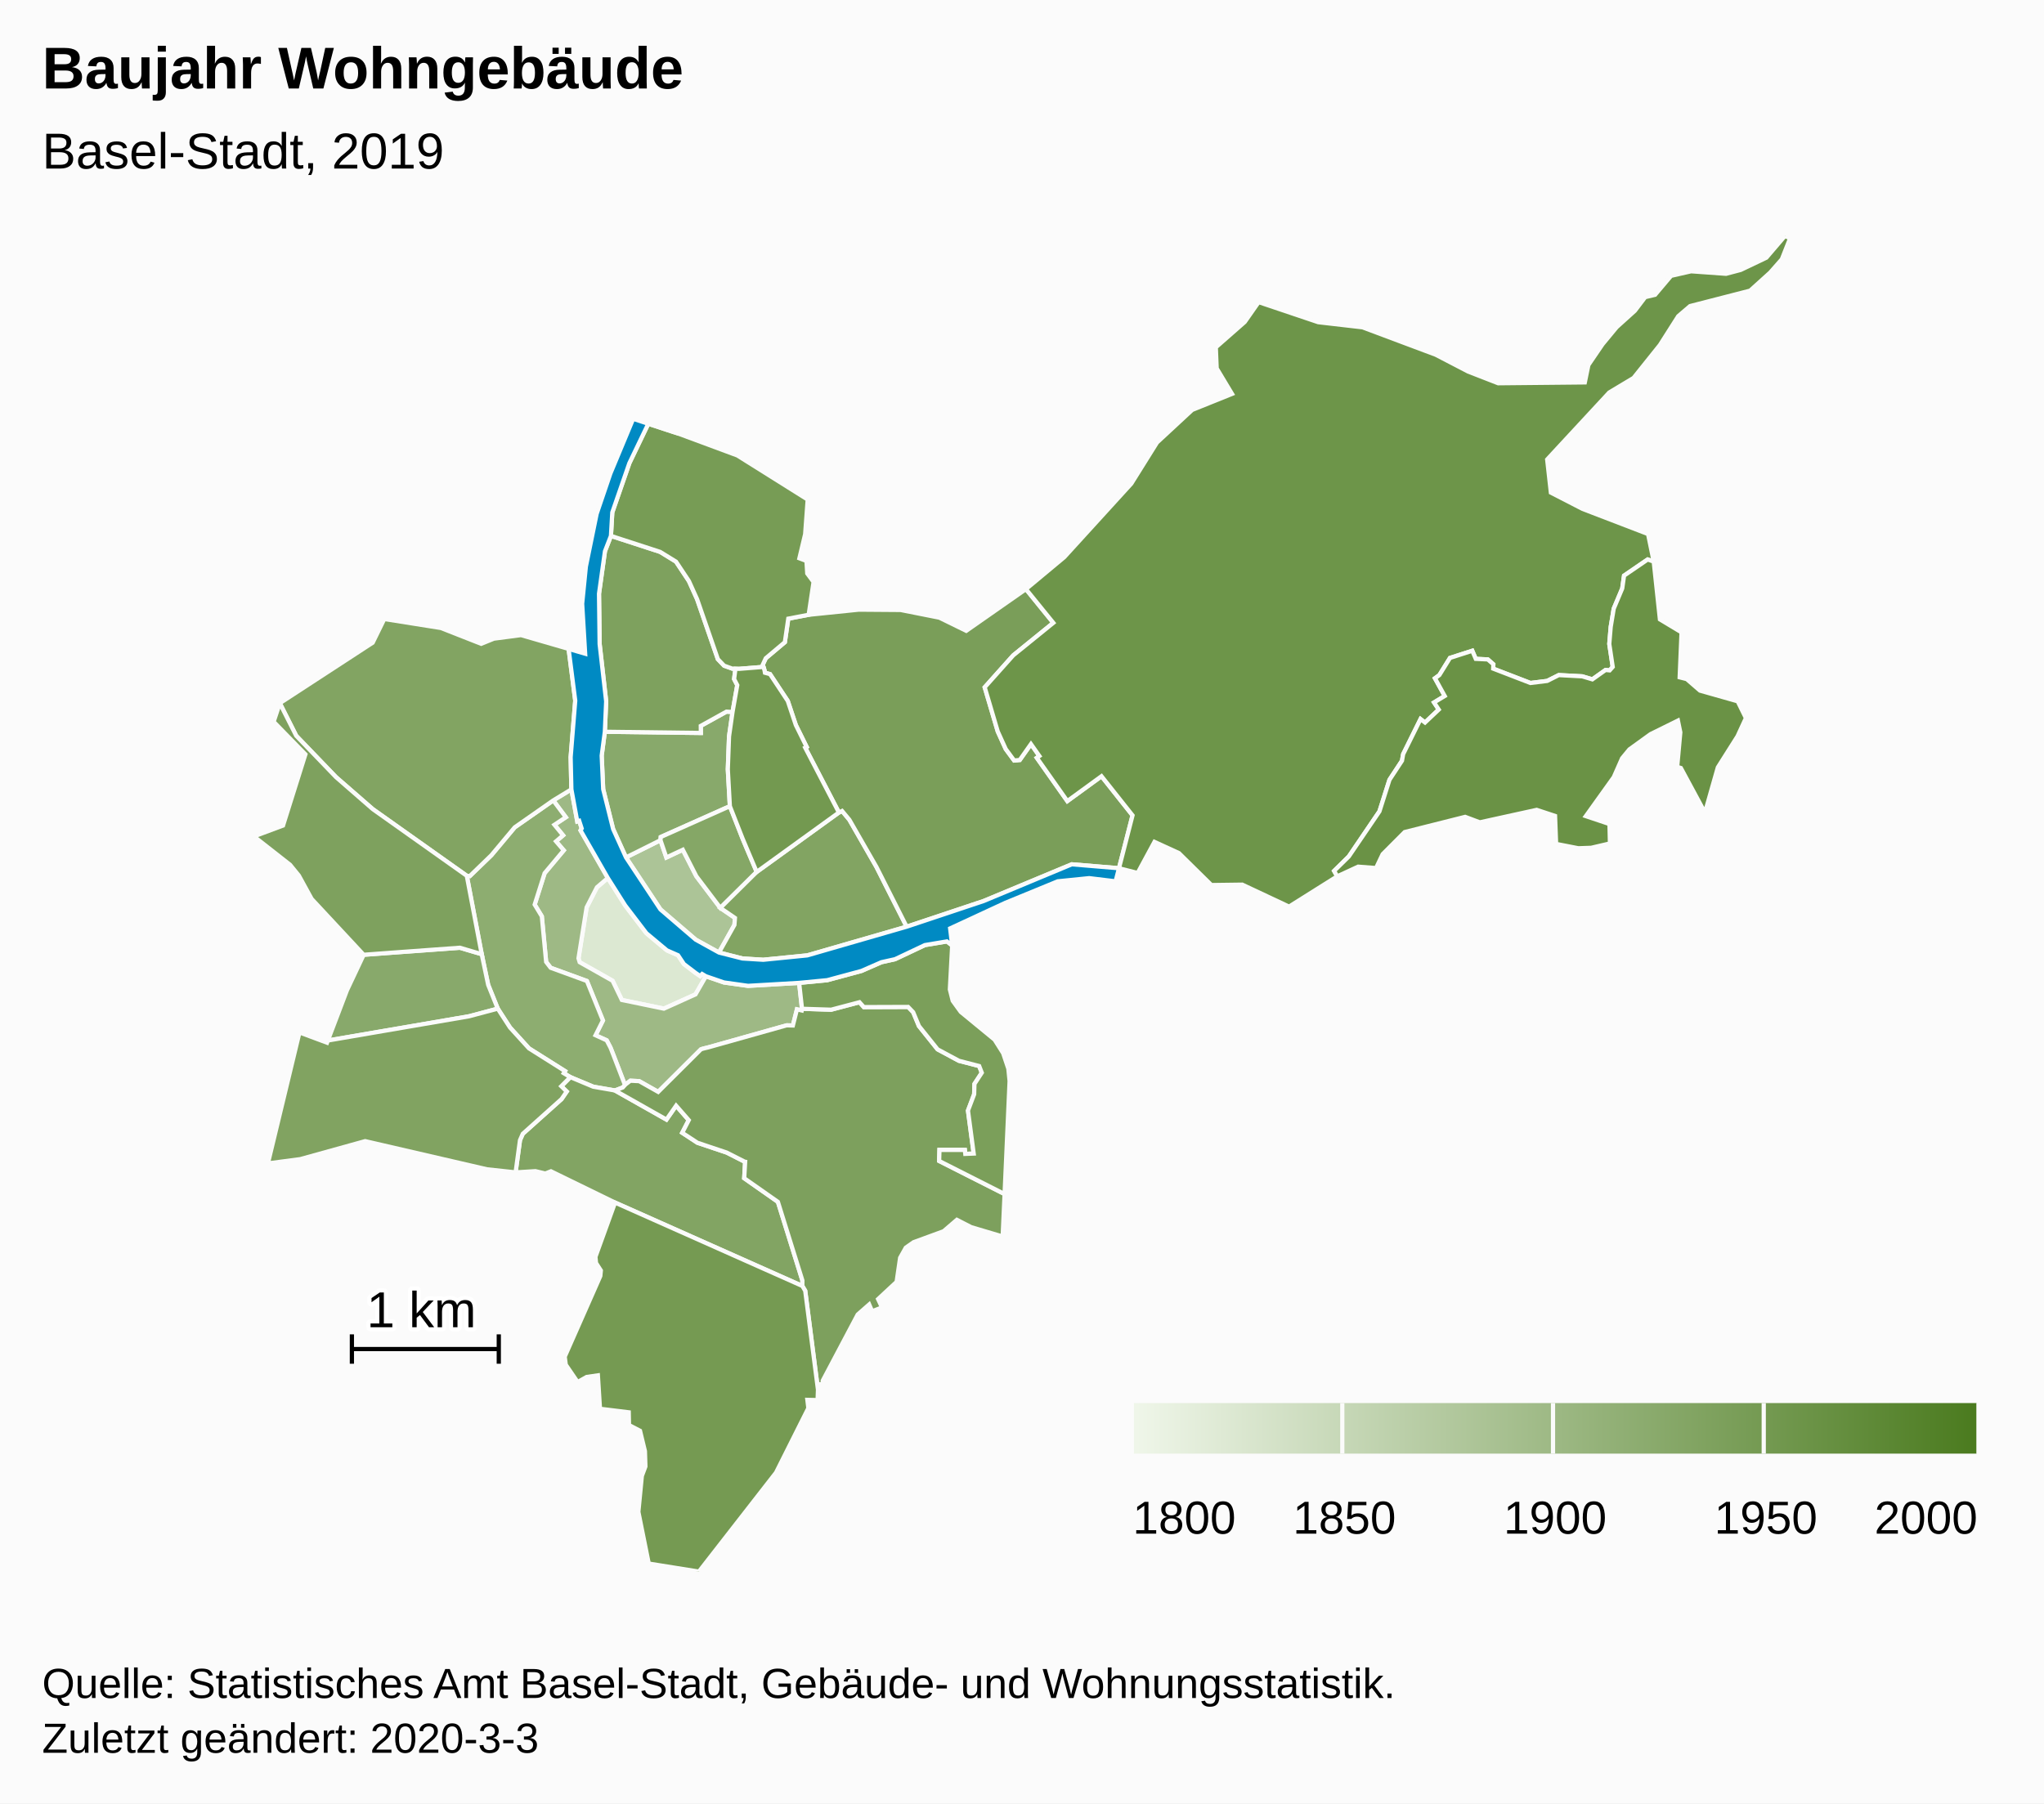
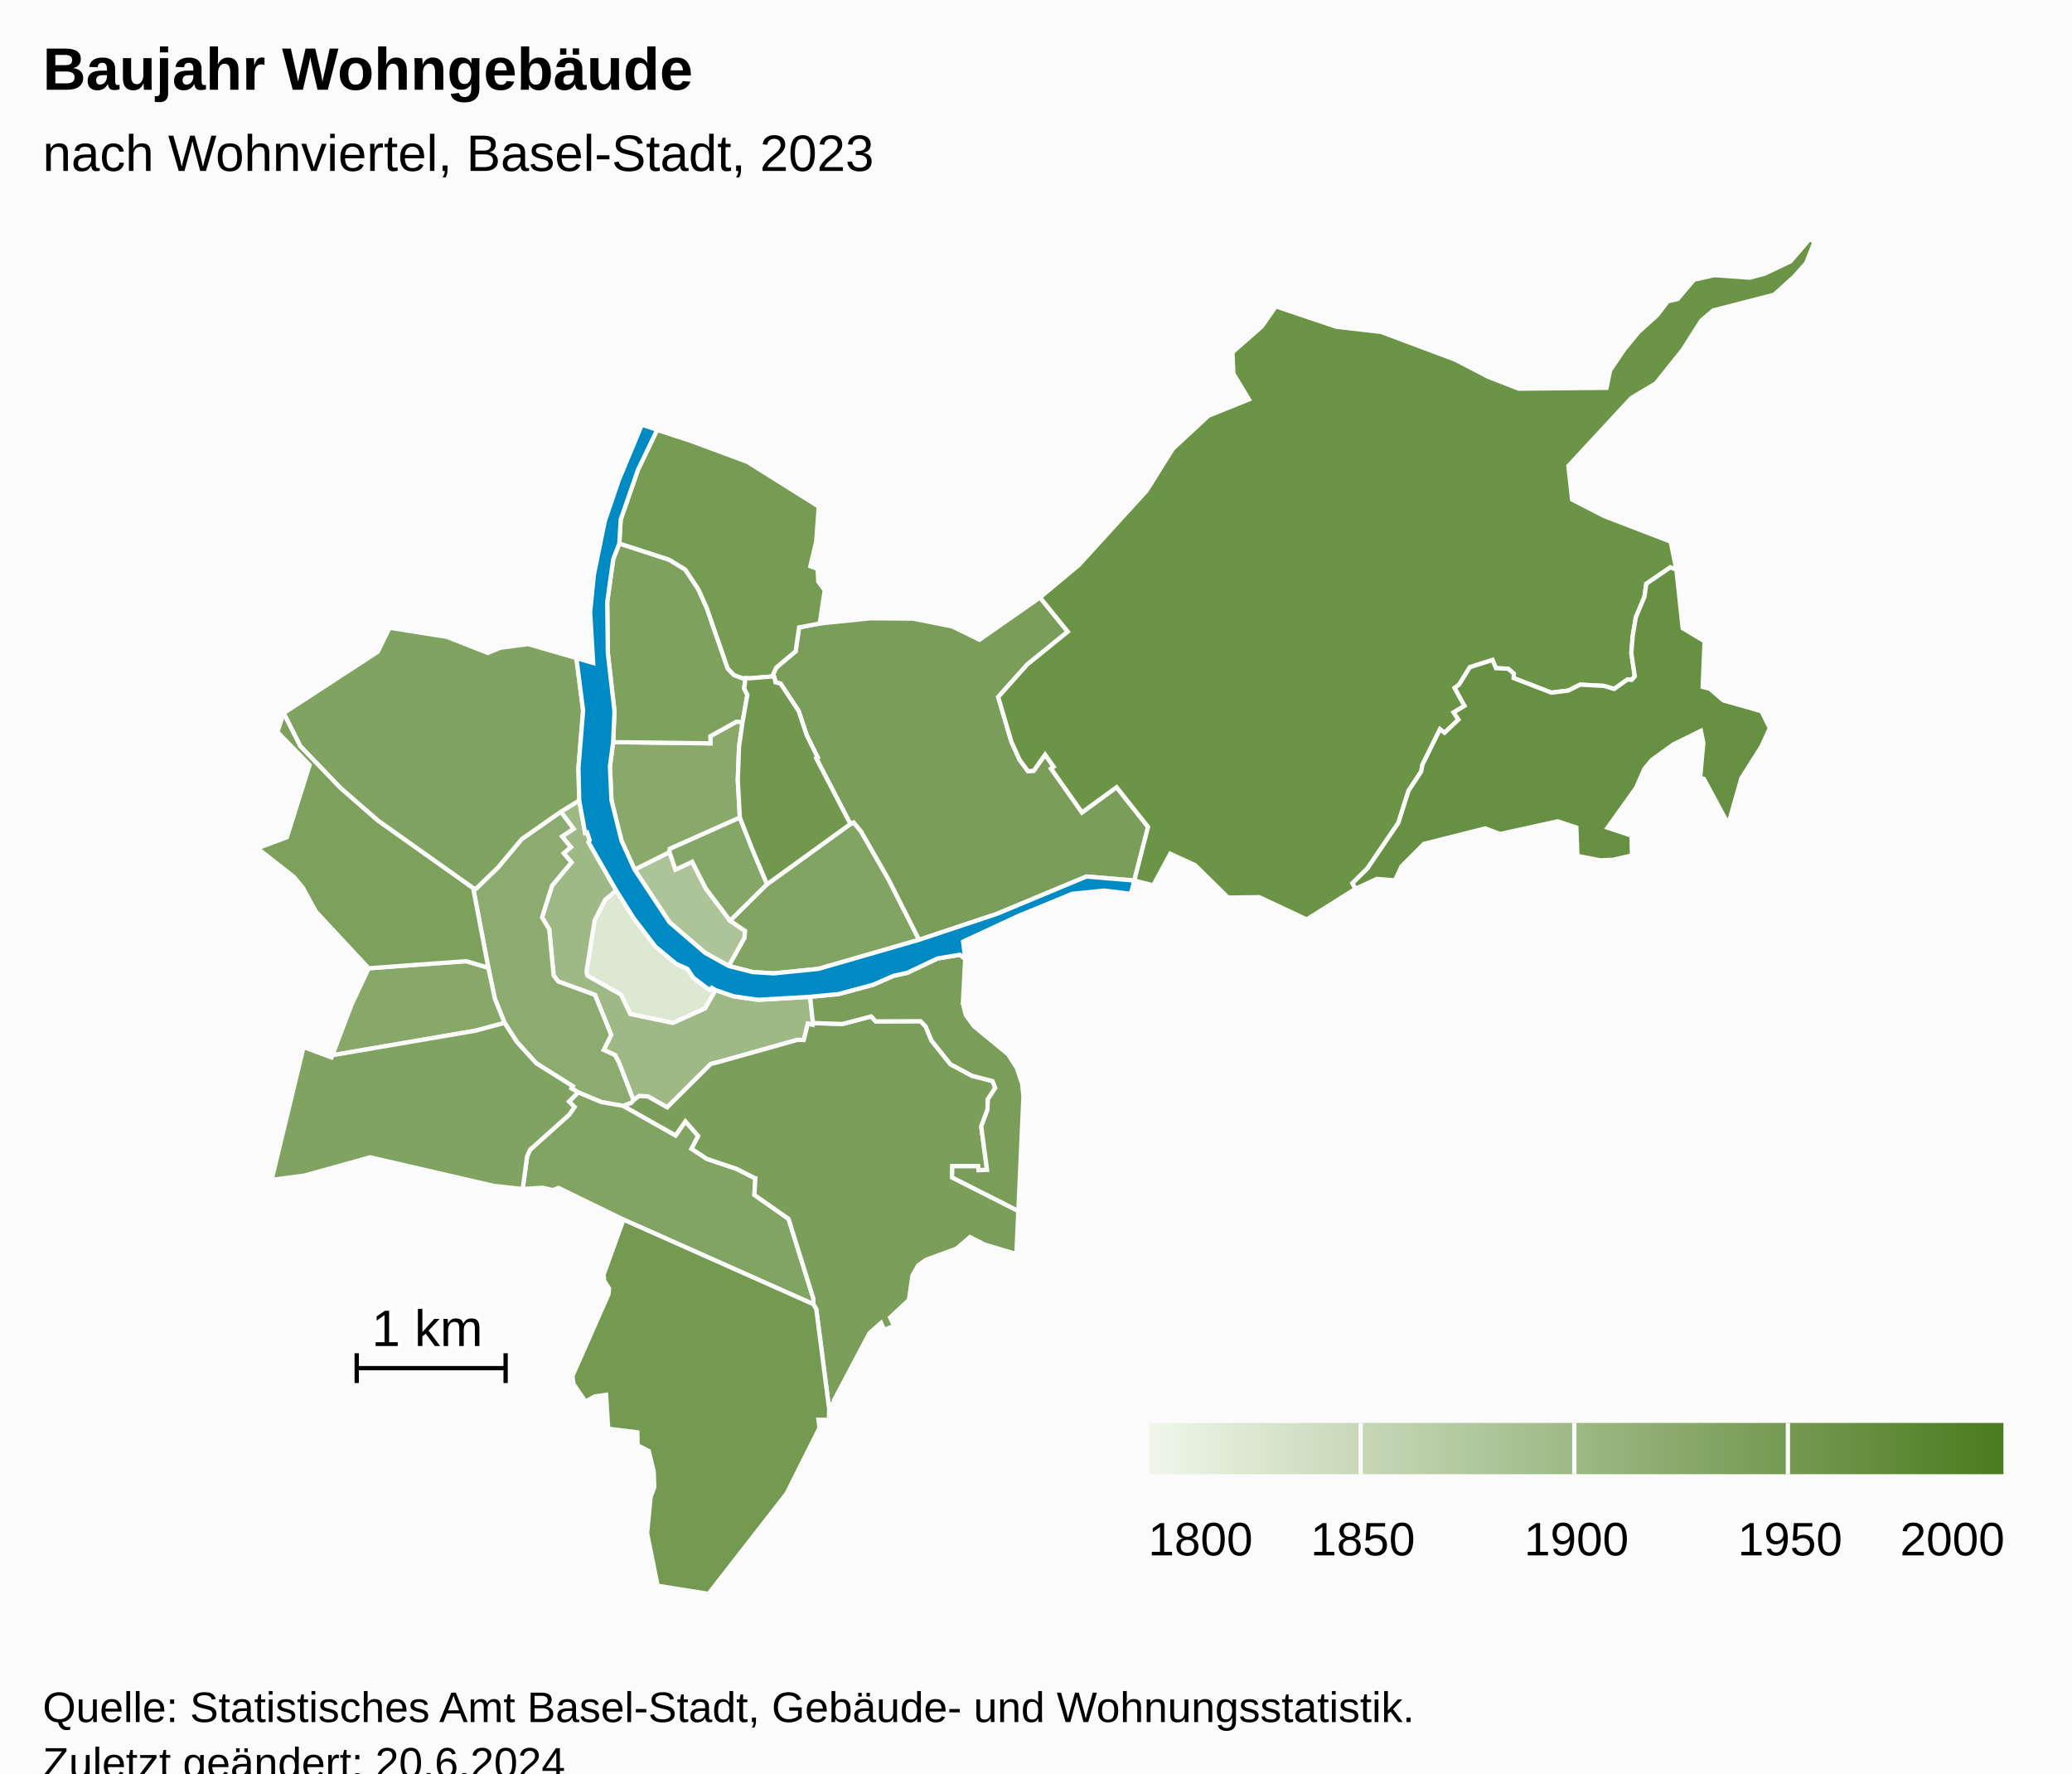
- <svg xmlns="http://www.w3.org/2000/svg" version="1.1" class="highcharts-root" style="font-family:Arial;font-size:12px;" width="485" height="428">
+ <svg xmlns="http://www.w3.org/2000/svg" version="1.1" class="highcharts-root" style="font-family:Arial;font-size:12px;" viewBox="0 0 485 415">
  <defs>
-     <linearGradient x1="0" y1="0" x2="1" y2="0" id="highcharts-kp0yltu-52">
+     <linearGradient x1="0" y1="0" x2="1" y2="0" id="highcharts-rjpe3tm-53">
      <stop offset="0" stop-color="#eff6e9" stop-opacity="1" />
      <stop offset="1" stop-color="#4b7b1f" stop-opacity="1" />
    </linearGradient>
-     <clipPath id="highcharts-kp0yltu-53-">
+     <clipPath id="highcharts-rjpe3tm-54-">
      <rect x="0" y="0" width="465" height="317" fill="none" />
    </clipPath>
-     <clipPath id="highcharts-kp0yltu-75-">
+     <clipPath id="highcharts-rjpe3tm-76-">
      <rect x="0" y="0" width="465" height="317" fill="none" />
+     </clipPath>
+     <clipPath id="highcharts-rjpe3tm-100-">
+       <rect x="10" y="56" width="465" height="317" fill="none" />
    </clipPath>
  </defs>
  <rect fill="#fbfbfb" class="highcharts-background" x="0" y="0" width="485" height="428" rx="0" ry="0" />
  <rect fill="none" class="highcharts-plot-background" x="10" y="56" width="465" height="317" />
  <g class="highcharts-pane-group" data-z-index="0" />
  <rect fill="none" class="highcharts-plot-border" data-z-index="1" x="10" y="56" width="465" height="317" />
  <g class="highcharts-series-group" data-z-index="3">
-     <g class="highcharts-series highcharts-series-0 highcharts-map-series highcharts-color-0" data-z-index="0.1" opacity="1" transform="translate(10,56) scale(1 1)" stroke-width="1" clip-path="url(#highcharts-kp0yltu-75-)">
+     <g class="highcharts-series highcharts-series-0 highcharts-map-series highcharts-color-0" data-z-index="0.1" opacity="1" transform="translate(10,56) scale(1 1)" stroke-width="1" clip-path="url(#highcharts-rjpe3tm-76-)">
      <g transform="translate(0,0) scale(1 1)">
        <path fill="rgb(220,232,210)" d="M 157.499 175.701 L 156.598 175.17 L 156.144 175.659 L 155.075 174.929 L 152.283 172.811 L 150.886 170.715 L 148.257 169.562 L 143.381 165.489 L 138.344 158.895 L 134.228 152.381 L 131.642 154.589 L 129.197 159.353 L 127.264 171.442 L 127.542 172.365 L 135.351 176.77 L 137.547 181.329 L 147.524 183.39 L 155.028 180.005 L 157.499 175.701 Z" stroke="#fbfbfb" stroke-width="inherit" opacity="1" class="highcharts-point highcharts-color-0" />
        <path fill="rgb(172,196,151)" d="M 160.6 170.072 L 164.262 163.525 L 164.392 161.864 L 160.917 159.483 L 155.23 151.967 L 152.017 145.68 L 148.113 147.511 L 146.718 143.41 L 138.535 147.497 L 146.709 159.836 L 155.075 167.016 L 160.6 170.072 Z" stroke="#fbfbfb" stroke-width="inherit" opacity="1" class="highcharts-point highcharts-color-0" />
        <path fill="rgb(158,185,133)" d="M 121.275 133.966 L 124.253 137.962 L 121.554 139.754 L 123.608 142.254 L 121.933 143.684 L 123.765 145.818 L 119.229 151.236 L 116.868 158.693 L 118.562 161.485 L 119.59 172.302 L 120.66 173.689 L 129.26 176.832 L 133.063 186.201 L 131.31 189.702 L 133.959 190.917 L 134.859 192.639 L 135.028 193.06 L 135.577 194.464 L 138.293 201.518 L 138.293 201.518 L 138.423 201.375 L 139.575 200.494 L 141.666 200.6 L 146.177 203.146 L 156.302 193.06 L 156.709 192.915 L 157.154 192.798 L 157.987 192.601 L 176.619 187.361 L 176.735 187.35 L 178.135 187.386 L 179.102 183.551 L 180.23 183.815 L 180.3 183.42 L 179.62 177.274 L 167.502 177.978 L 161.785 177.176 L 157.499 175.701 L 155.028 180.005 L 147.524 183.39 L 137.547 181.329 L 135.351 176.77 L 127.542 172.365 L 127.264 171.442 L 129.197 159.353 L 131.642 154.589 L 134.228 152.381 L 127.748 141.084 L 128.022 140.633 L 127.432 138.812 L 126.973 138.959 L 125.579 131.345 L 121.275 133.966 Z" stroke="#fbfbfb" stroke-width="inherit" opacity="1" class="highcharts-point highcharts-color-0" />
-         <path fill="rgb(141,173,112)" d="M 121.275 133.966 L 124.253 137.962 L 121.554 139.754 L 123.608 142.254 L 121.933 143.684 L 123.765 145.818 L 119.229 151.236 L 116.868 158.693 L 118.562 161.485 L 119.59 172.302 L 120.66 173.689 L 129.26 176.832 L 133.063 186.201 L 131.31 189.702 L 133.959 190.917 L 134.859 192.639 L 135.028 193.06 L 135.577 194.464 L 138.293 201.518 L 138.293 201.518 L 137.765 202.101 L 135.913 202.813 L 135.884 202.803 L 130.782 201.92 L 125.33 199.645 L 123.767 198.707 L 124.071 198.212 L 115.516 192.819 L 111.016 187.873 L 108.11 183.387 L 105.833 177.737 L 104.303 170.466 L 100.759 151.859 L 101.475 151.925 L 106.593 146.975 L 112.133 140.356 L 121.275 133.966 Z" stroke="#fbfbfb" stroke-width="inherit" opacity="1" class="highcharts-point highcharts-color-0" />
-         <path fill="rgb(136,169,107)" d="M 79.844 170.341 L 76.296 170.603 L 72.323 179.035 L 67.793 190.952 L 101.329 185.197 L 108.11 183.387 L 105.833 177.737 L 104.303 170.466 L 99.12 168.936 L 83.079 170.102 L 79.844 170.341 Z" stroke="#fbfbfb" stroke-width="inherit" opacity="1" class="highcharts-point highcharts-color-0" />
-         <path fill="rgb(136,169,107)" d="M 163.816 112.989 L 162.987 118.776 L 162.696 126.585 L 163.183 135.336 L 146.788 142.65 L 146.718 143.41 L 138.535 147.497 L 135.486 140.77 L 133.125 131.307 L 132.767 123.342 L 133.516 117.677 L 156.295 117.958 L 156.279 116.28 L 162.375 112.898 L 163.816 112.989 Z" stroke="#fbfbfb" stroke-width="inherit" opacity="1" class="highcharts-point highcharts-color-0" />
-         <path fill="rgb(133,167,102)" d="M 160.917 159.483 L 155.23 151.967 L 152.017 145.68 L 148.113 147.511 L 146.718 143.41 L 146.788 142.65 L 163.183 135.336 L 166.205 143.035 L 167.398 145.867 L 169.551 150.938 L 160.917 159.483 Z" stroke="#fbfbfb" stroke-width="inherit" opacity="1" class="highcharts-point highcharts-color-0" />
+         <path fill="rgb(140,172,111)" d="M 121.275 133.966 L 124.253 137.962 L 121.554 139.754 L 123.608 142.254 L 121.933 143.684 L 123.765 145.818 L 119.229 151.236 L 116.868 158.693 L 118.562 161.485 L 119.59 172.302 L 120.66 173.689 L 129.26 176.832 L 133.063 186.201 L 131.31 189.702 L 133.959 190.917 L 134.859 192.639 L 135.028 193.06 L 135.577 194.464 L 138.293 201.518 L 138.293 201.518 L 137.765 202.101 L 135.913 202.813 L 135.884 202.803 L 130.782 201.92 L 125.33 199.645 L 123.767 198.707 L 124.071 198.212 L 115.516 192.819 L 111.016 187.873 L 108.11 183.387 L 105.833 177.737 L 104.303 170.466 L 100.759 151.859 L 101.475 151.925 L 106.593 146.975 L 112.133 140.356 L 121.275 133.966 Z" stroke="#fbfbfb" stroke-width="inherit" opacity="1" class="highcharts-point highcharts-color-0" />
+         <path fill="rgb(136,169,106)" d="M 163.816 112.989 L 162.987 118.776 L 162.696 126.585 L 163.183 135.336 L 146.788 142.65 L 146.718 143.41 L 138.535 147.497 L 135.486 140.77 L 133.125 131.307 L 132.767 123.342 L 133.516 117.677 L 156.295 117.958 L 156.279 116.28 L 162.375 112.898 L 163.816 112.989 Z" stroke="#fbfbfb" stroke-width="inherit" opacity="1" class="highcharts-point highcharts-color-0" />
+         <path fill="rgb(136,168,106)" d="M 79.844 170.341 L 76.296 170.603 L 72.323 179.035 L 67.793 190.952 L 101.329 185.197 L 108.11 183.387 L 105.833 177.737 L 104.303 170.466 L 99.12 168.936 L 83.079 170.102 L 79.844 170.341 Z" stroke="#fbfbfb" stroke-width="inherit" opacity="1" class="highcharts-point highcharts-color-0" />
+         <path fill="rgb(132,166,102)" d="M 160.917 159.483 L 155.23 151.967 L 152.017 145.68 L 148.113 147.511 L 146.718 143.41 L 146.788 142.65 L 163.183 135.336 L 166.205 143.035 L 167.398 145.867 L 169.551 150.938 L 160.917 159.483 Z" stroke="#fbfbfb" stroke-width="inherit" opacity="1" class="highcharts-point highcharts-color-0" />
        <path fill="rgb(130,164,99)" d="M 135.884 202.803 L 135.941 202.824 L 148.134 209.717 L 150.43 206.419 L 153.428 209.851 L 151.877 212.851 L 155.494 215.224 L 162.439 217.55 L 166.562 219.646 L 166.593 219.679 L 166.602 219.691 L 166.658 219.707 L 166.811 219.732 L 166.585 223.64 L 174.58 229.246 L 180.392 247.911 L 180.38 249.21 L 135.937 229.419 L 120.729 221.994 L 119.396 222.524 L 117.04 221.961 L 112.341 222.253 L 113.384 214.605 L 114.049 213.091 L 123.252 204.845 L 124.473 203.06 L 123.182 201.802 L 125.33 199.645 L 130.782 201.92 L 135.884 202.803 Z" stroke="#fbfbfb" stroke-width="inherit" opacity="1" class="highcharts-point highcharts-color-0" />
-         <path fill="rgb(130,164,98)" d="M 121.275 133.966 L 112.133 140.356 L 106.593 146.975 L 101.475 151.925 L 100.759 151.859 L 78.467 136.05 L 69.733 128.445 L 60.293 118.632 L 56.393 110.894 L 78.431 96.531 L 81.183 90.91 L 94.625 93.046 L 104.175 96.798 L 107.187 95.576 L 113.625 94.733 L 124.918 98.005 L 126.494 110.293 L 125.404 123.705 L 125.579 131.345 L 121.275 133.966 Z" stroke="#fbfbfb" stroke-width="inherit" opacity="1" class="highcharts-point highcharts-color-0" />
        <path fill="rgb(130,164,98)" d="M 160.917 159.483 L 169.551 150.938 L 189.055 136.836 L 189.804 136.474 L 191.537 138.558 L 197.964 149.763 L 205.131 163.94 L 181.565 170.746 L 171.108 171.791 L 166.174 171.486 L 160.6 170.072 L 164.262 163.525 L 164.392 161.864 L 160.917 159.483 Z" stroke="#fbfbfb" stroke-width="inherit" opacity="1" class="highcharts-point highcharts-color-0" />
+         <path fill="rgb(129,163,97)" d="M 121.275 133.966 L 112.133 140.356 L 106.593 146.975 L 101.475 151.925 L 100.759 151.859 L 78.467 136.05 L 69.733 128.445 L 60.293 118.632 L 56.393 110.894 L 78.431 96.531 L 81.183 90.91 L 94.625 93.046 L 104.175 96.798 L 107.187 95.576 L 113.625 94.733 L 124.918 98.005 L 126.494 110.293 L 125.404 123.705 L 125.579 131.345 L 121.275 133.966 Z" stroke="#fbfbfb" stroke-width="inherit" opacity="1" class="highcharts-point highcharts-color-0" />
        <path fill="rgb(129,163,97)" d="M 123.182 201.802 L 124.473 203.06 L 123.252 204.845 L 114.049 213.091 L 113.384 214.605 L 112.341 222.253 L 105.568 221.523 L 76.646 214.839 L 61.241 219.111 L 53.571 220.12 L 61.057 189.036 L 67.596 191.469 L 67.793 190.952 L 101.329 185.197 L 108.11 183.387 L 111.016 187.873 L 115.516 192.819 L 124.071 198.212 L 123.767 198.707 L 125.33 199.645 L 123.182 201.802 Z" stroke="#fbfbfb" stroke-width="inherit" opacity="1" class="highcharts-point highcharts-color-0" />
        <path fill="rgb(126,161,94)" d="M 163.816 112.989 L 162.375 112.898 L 156.279 116.28 L 156.295 117.958 L 133.516 117.677 L 133.83 110.446 L 132.279 96.852 L 132.132 84.911 L 133.545 74.828 L 134.962 71.188 L 146.634 74.983 L 150.407 77.299 L 153.46 81.9 L 155.408 86.21 L 160.332 100.443 L 161.819 101.992 L 163.754 102.689 L 164.506 102.713 L 164.506 102.713 L 164.189 105.163 L 164.938 106.62 L 163.816 112.989 Z" stroke="#fbfbfb" stroke-width="inherit" opacity="1" class="highcharts-point highcharts-color-0" />
-         <path fill="rgb(126,161,94)" d="M 79.844 170.341 L 76.296 170.603 L 63.941 157.334 L 60.916 151.809 L 58.833 149.249 L 50.241 142.513 L 57.155 139.93 L 62.468 123.029 L 54.926 115.298 L 56.393 110.894 L 60.293 118.632 L 69.733 128.445 L 78.467 136.05 L 100.759 151.859 L 104.303 170.466 L 99.12 168.936 L 83.079 170.102 L 79.844 170.341 Z" stroke="#fbfbfb" stroke-width="inherit" opacity="1" class="highcharts-point highcharts-color-0" />
-         <path fill="rgb(125,160,93)" d="M 135.941 202.824 L 148.134 209.717 L 150.43 206.419 L 153.428 209.851 L 151.877 212.851 L 155.494 215.224 L 162.439 217.55 L 166.562 219.646 L 166.593 219.679 L 166.602 219.691 L 166.658 219.707 L 166.811 219.732 L 166.585 223.64 L 174.58 229.246 L 180.392 247.911 L 180.38 249.21 L 181.063 250.358 L 184.087 273.822 L 184.261 272.575 L 185.286 272.432 L 185.221 271.679 L 193.517 255.989 L 196.239 253.598 L 196.934 255.214 L 199.278 254.309 L 198.352 252.32 L 202.748 248.235 L 203.579 242.531 L 204.929 240.116 L 206.774 238.826 L 213.898 236.216 L 217.046 233.511 L 220.448 235.256 L 227.911 237.472 L 228.366 227.399 L 212.838 219.541 L 212.917 216.919 L 218.937 216.922 L 219.041 217.862 L 221.037 217.782 L 219.681 207.589 L 221.146 203.718 L 221.217 201.262 L 222.959 198.6 L 222.339 197.01 L 217.52 195.763 L 212.467 193.046 L 208.04 187.514 L 206.679 184.231 L 205.481 182.984 L 194.971 183.022 L 193.933 181.866 L 187.216 183.64 L 180.3 183.42 L 180.23 183.815 L 179.102 183.551 L 178.135 187.386 L 176.735 187.35 L 176.619 187.361 L 157.987 192.601 L 157.154 192.798 L 156.709 192.915 L 156.302 193.06 L 146.177 203.146 L 141.666 200.6 L 139.575 200.494 L 138.423 201.375 L 138.293 201.518 L 137.765 202.101 L 135.913 202.813 L 135.941 202.824 Z" stroke="#fbfbfb" stroke-width="inherit" opacity="1" class="highcharts-point highcharts-color-0" />
-         <path fill="rgb(123,159,90)" d="M 215.934 168.4 L 215.381 178.829 L 216.062 181.531 L 217.969 184.165 L 225.998 190.763 L 228.028 193.968 L 229.259 197.647 L 229.555 200.58 L 228.366 227.399 L 212.838 219.541 L 212.917 216.919 L 218.937 216.922 L 219.041 217.862 L 221.037 217.782 L 219.681 207.589 L 221.146 203.718 L 221.217 201.262 L 222.959 198.6 L 222.339 197.01 L 217.52 195.763 L 212.467 193.046 L 208.04 187.514 L 206.679 184.231 L 205.481 182.984 L 194.971 183.022 L 193.933 181.866 L 187.216 183.64 L 180.3 183.42 L 179.62 177.274 L 186.271 176.636 L 194.407 174.44 L 199.141 172.37 L 202.375 171.652 L 209.451 168.305 L 214.679 167.434 L 215.934 168.4 Z" stroke="#fbfbfb" stroke-width="inherit" opacity="1" class="highcharts-point highcharts-color-0" />
+         <path fill="rgb(125,161,93)" d="M 79.844 170.341 L 76.296 170.603 L 63.941 157.334 L 60.916 151.809 L 58.833 149.249 L 50.241 142.513 L 57.155 139.93 L 62.468 123.029 L 54.926 115.298 L 56.393 110.894 L 60.293 118.632 L 69.733 128.445 L 78.467 136.05 L 100.759 151.859 L 104.303 170.466 L 99.12 168.936 L 83.079 170.102 L 79.844 170.341 Z" stroke="#fbfbfb" stroke-width="inherit" opacity="1" class="highcharts-point highcharts-color-0" />
+         <path fill="rgb(123,159,91)" d="M 135.941 202.824 L 148.134 209.717 L 150.43 206.419 L 153.428 209.851 L 151.877 212.851 L 155.494 215.224 L 162.439 217.55 L 166.562 219.646 L 166.593 219.679 L 166.602 219.691 L 166.658 219.707 L 166.811 219.732 L 166.585 223.64 L 174.58 229.246 L 180.392 247.911 L 180.38 249.21 L 181.063 250.358 L 184.087 273.822 L 184.261 272.575 L 185.286 272.432 L 185.221 271.679 L 193.517 255.989 L 196.239 253.598 L 196.934 255.214 L 199.278 254.309 L 198.352 252.32 L 202.748 248.235 L 203.579 242.531 L 204.929 240.116 L 206.774 238.826 L 213.898 236.216 L 217.046 233.511 L 220.448 235.256 L 227.911 237.472 L 228.366 227.399 L 212.838 219.541 L 212.917 216.919 L 218.937 216.922 L 219.041 217.862 L 221.037 217.782 L 219.681 207.589 L 221.146 203.718 L 221.217 201.262 L 222.959 198.6 L 222.339 197.01 L 217.52 195.763 L 212.467 193.046 L 208.04 187.514 L 206.679 184.231 L 205.481 182.984 L 194.971 183.022 L 193.933 181.866 L 187.216 183.64 L 180.3 183.42 L 180.23 183.815 L 179.102 183.551 L 178.135 187.386 L 176.735 187.35 L 176.619 187.361 L 157.987 192.601 L 157.154 192.798 L 156.709 192.915 L 156.302 193.06 L 146.177 203.146 L 141.666 200.6 L 139.575 200.494 L 138.423 201.375 L 138.293 201.518 L 137.765 202.101 L 135.913 202.813 L 135.941 202.824 Z" stroke="#fbfbfb" stroke-width="inherit" opacity="1" class="highcharts-point highcharts-color-0" />
+         <path fill="rgb(122,158,89)" d="M 215.934 168.4 L 215.381 178.829 L 216.062 181.531 L 217.969 184.165 L 225.998 190.763 L 228.028 193.968 L 229.259 197.647 L 229.555 200.58 L 228.366 227.399 L 212.838 219.541 L 212.917 216.919 L 218.937 216.922 L 219.041 217.862 L 221.037 217.782 L 219.681 207.589 L 221.146 203.718 L 221.217 201.262 L 222.959 198.6 L 222.339 197.01 L 217.52 195.763 L 212.467 193.046 L 208.04 187.514 L 206.679 184.231 L 205.481 182.984 L 194.971 183.022 L 193.933 181.866 L 187.216 183.64 L 180.3 183.42 L 179.62 177.274 L 186.271 176.636 L 194.407 174.44 L 199.141 172.37 L 202.375 171.652 L 209.451 168.305 L 214.679 167.434 L 215.934 168.4 Z" stroke="#fbfbfb" stroke-width="inherit" opacity="1" class="highcharts-point highcharts-color-0" />
        <path fill="rgb(122,158,89)" d="M 171.403 103.076 L 171.51 103.671 L 172.712 103.994 L 176.923 110.368 L 178.833 116.074 L 181.398 121.262 L 181.055 121.448 L 189.055 136.836 L 189.804 136.474 L 191.537 138.558 L 197.964 149.763 L 205.131 163.94 L 223.394 157.848 L 244.309 149.134 L 255.51 150.066 L 255.51 150.066 L 258.729 137.517 L 251.362 128.226 L 243.255 134.127 L 236.542 124.6 L 236.02 123.859 L 236.625 123.433 L 234.625 120.595 L 231.965 124.375 L 230.641 124.497 L 228.64 121.774 L 226.739 117.585 L 225.284 112.658 L 223.649 107.121 L 230.418 99.542 L 239.93 91.826 L 233.433 83.818 L 219.267 93.719 L 212.895 90.595 L 203.702 88.769 L 193.753 88.695 L 181.878 89.91 L 177.043 90.831 L 176.23 96.415 L 171.705 100.224 L 170.984 101.767 L 171.403 103.076 Z" stroke="#fbfbfb" stroke-width="inherit" opacity="1" class="highcharts-point highcharts-color-0" />
-         <path fill="rgb(119,156,85)" d="M 163.754 102.689 L 161.819 101.992 L 160.332 100.443 L 155.408 86.21 L 153.46 81.9 L 150.407 77.299 L 146.634 74.983 L 134.962 71.188 L 135.284 65.618 L 139.335 53.928 L 143.827 44.575 L 151.067 46.95 L 164.966 52.101 L 181.647 62.565 L 181.045 70.783 L 179.679 76.506 L 181.358 77.133 L 181.544 80.105 L 183.043 82.121 L 181.878 89.91 L 177.043 90.831 L 176.23 96.415 L 171.705 100.224 L 170.984 101.767 L 171.149 102.283 L 165.377 102.741 L 164.506 102.713 L 163.754 102.689 Z" stroke="#fbfbfb" stroke-width="inherit" opacity="1" class="highcharts-point highcharts-color-0" />
-         <path fill="rgb(117,154,82)" d="M 135.937 229.419 L 180.38 249.21 L 181.063 250.358 L 184.087 273.822 L 184.001 276.293 L 181.572 276.239 L 181.807 278.203 L 174.134 293.503 L 155.841 317 L 143.935 315.096 L 141.47 302.832 L 142.301 294.297 L 143.144 292.046 L 143.031 288.415 L 141.865 283.579 L 139.248 282.225 L 139.188 279.194 L 132.364 278.355 L 131.867 270.422 L 129.207 270.804 L 127.061 272.016 L 124.244 267.893 L 123.999 265.997 L 132.443 246.854 L 132.572 245.537 L 131.42 243.75 L 131.285 242.295 L 135.937 229.419 Z" stroke="#fbfbfb" stroke-width="inherit" opacity="1" class="highcharts-point highcharts-color-0" />
-         <path fill="rgb(115,153,80)" d="M 171.403 103.076 L 171.51 103.671 L 172.712 103.994 L 176.923 110.368 L 178.833 116.074 L 181.398 121.262 L 181.055 121.448 L 189.055 136.836 L 169.551 150.938 L 167.398 145.867 L 166.205 143.035 L 163.183 135.336 L 162.696 126.585 L 162.987 118.776 L 163.816 112.989 L 164.938 106.62 L 164.189 105.163 L 164.506 102.713 L 164.506 102.713 L 165.377 102.741 L 171.149 102.283 L 171.403 103.076 Z" stroke="#fbfbfb" stroke-width="inherit" opacity="1" class="highcharts-point highcharts-color-0" />
-         <path fill="rgb(109,149,73)" d="M 236.02 123.859 L 236.625 123.433 L 234.625 120.595 L 231.965 124.375 L 230.641 124.497 L 228.64 121.774 L 226.739 117.585 L 225.284 112.658 L 223.649 107.121 L 230.418 99.542 L 239.93 91.826 L 233.433 83.818 L 242.529 76.243 L 258.434 58.79 L 264.53 49.032 L 272.882 41.288 L 282.337 37.479 L 278.695 31.418 L 278.49 26.44 L 285.347 20.421 L 288.65 15.702 L 302.785 20.466 L 313.295 21.681 L 330.683 28.195 L 338.376 32.192 L 345.489 34.96 L 366.047 34.759 L 366.893 30.638 L 370.245 25.711 L 373.592 21.662 L 377.915 17.76 L 380.371 14.522 L 382.711 13.968 L 386.519 9.462 L 391.261 8.386 L 399.56 8.981 L 403.043 8.059 L 409.124 5.157 L 413.534 0 L 414.759 0.549 L 412.793 5.53 L 410.02 8.684 L 405.26 12.982 L 391.017 16.645 L 388.217 19.035 L 383.87 25.872 L 377.606 33.698 L 371.846 37.145 L 357.11 53.048 L 357.991 60.916 L 365.52 64.79 L 381.052 70.75 L 382.395 77.294 L 380.964 76.786 L 375.356 80.619 L 374.924 83.662 L 372.906 88.459 L 372.19 92.784 L 371.851 96.838 L 372.668 102.284 L 371.94 103.104 L 371.558 103.069 L 370.963 103.015 L 367.835 105.235 L 365.426 104.519 L 359.868 104.225 L 357.111 105.61 L 353.14 106.098 L 344.3 102.693 L 344.341 101.655 L 343.023 100.506 L 340.167 100.371 L 339.342 98.448 L 334.052 100.152 L 331.533 104.219 L 330.489 104.983 L 332.803 109.184 L 330.274 110.716 L 331.386 112.408 L 328.128 115.488 L 327.062 114.67 L 322.944 122.984 L 322.666 124.548 L 319.695 129.074 L 317.317 136.568 L 310.046 147.276 L 306.564 150.702 L 307.301 151.991 L 295.865 159.176 L 284.765 153.96 L 277.444 154.057 L 269.742 146.473 L 263.934 143.81 L 259.946 151.193 L 255.51 150.066 L 258.729 137.517 L 251.362 128.226 L 243.255 134.127 L 236.542 124.6 L 236.02 123.859 Z" stroke="#fbfbfb" stroke-width="inherit" opacity="1" class="highcharts-point highcharts-color-0" />
-         <path fill="rgb(106,146,69)" d="M 371.94 103.104 L 372.668 102.284 L 371.851 96.838 L 372.19 92.784 L 372.906 88.459 L 374.924 83.662 L 375.356 80.619 L 380.964 76.786 L 382.395 77.294 L 383.863 91.004 L 388.995 94.085 L 388.549 104.752 L 390.216 105.173 L 393.368 107.908 L 402.318 110.447 L 404.272 114.421 L 402.285 118.735 L 397.612 126.122 L 394.549 136.882 L 388.836 126.276 L 387.962 126.008 L 388.706 117.814 L 388.135 115.031 L 381.646 118.233 L 376.619 121.862 L 374.893 123.955 L 372.916 128.439 L 366.287 137.696 L 371.894 139.576 L 372.004 144.181 L 367.544 145.218 L 364.497 145.323 L 359.235 144.295 L 358.983 137.65 L 354.623 136.211 L 341.123 139.174 L 337.649 137.871 L 323.297 141.483 L 318.077 146.723 L 316.511 150.024 L 312.262 149.693 L 307.301 151.991 L 306.564 150.702 L 310.046 147.276 L 317.317 136.568 L 319.695 129.074 L 322.666 124.548 L 322.944 122.984 L 327.062 114.67 L 328.128 115.488 L 331.386 112.408 L 330.274 110.716 L 332.803 109.184 L 330.489 104.983 L 331.533 104.219 L 334.052 100.152 L 339.342 98.448 L 340.167 100.371 L 343.023 100.506 L 344.341 101.655 L 344.3 102.693 L 353.14 106.098 L 357.111 105.61 L 359.868 104.225 L 365.426 104.519 L 367.835 105.235 L 370.963 103.015 L 371.558 103.069 L 371.94 103.104 Z" stroke="#fbfbfb" stroke-width="inherit" opacity="1" class="highcharts-point highcharts-color-0" />
+         <path fill="rgb(118,155,83)" d="M 163.754 102.689 L 161.819 101.992 L 160.332 100.443 L 155.408 86.21 L 153.46 81.9 L 150.407 77.299 L 146.634 74.983 L 134.962 71.188 L 135.284 65.618 L 139.335 53.928 L 143.827 44.575 L 151.067 46.95 L 164.966 52.101 L 181.647 62.565 L 181.045 70.783 L 179.679 76.506 L 181.358 77.133 L 181.544 80.105 L 183.043 82.121 L 181.878 89.91 L 177.043 90.831 L 176.23 96.415 L 171.705 100.224 L 170.984 101.767 L 171.149 102.283 L 165.377 102.741 L 164.506 102.713 L 163.754 102.689 Z" stroke="#fbfbfb" stroke-width="inherit" opacity="1" class="highcharts-point highcharts-color-0" />
+         <path fill="rgb(116,154,81)" d="M 135.937 229.419 L 180.38 249.21 L 181.063 250.358 L 184.087 273.822 L 184.001 276.293 L 181.572 276.239 L 181.807 278.203 L 174.134 293.503 L 155.841 317 L 143.935 315.096 L 141.47 302.832 L 142.301 294.297 L 143.144 292.046 L 143.031 288.415 L 141.865 283.579 L 139.248 282.225 L 139.188 279.194 L 132.364 278.355 L 131.867 270.422 L 129.207 270.804 L 127.061 272.016 L 124.244 267.893 L 123.999 265.997 L 132.443 246.854 L 132.572 245.537 L 131.42 243.75 L 131.285 242.295 L 135.937 229.419 Z" stroke="#fbfbfb" stroke-width="inherit" opacity="1" class="highcharts-point highcharts-color-0" />
+         <path fill="rgb(114,152,79)" d="M 171.403 103.076 L 171.51 103.671 L 172.712 103.994 L 176.923 110.368 L 178.833 116.074 L 181.398 121.262 L 181.055 121.448 L 189.055 136.836 L 169.551 150.938 L 167.398 145.867 L 166.205 143.035 L 163.183 135.336 L 162.696 126.585 L 162.987 118.776 L 163.816 112.989 L 164.938 106.62 L 164.189 105.163 L 164.506 102.713 L 164.506 102.713 L 165.377 102.741 L 171.149 102.283 L 171.403 103.076 Z" stroke="#fbfbfb" stroke-width="inherit" opacity="1" class="highcharts-point highcharts-color-0" />
+         <path fill="rgb(108,148,71)" d="M 236.02 123.859 L 236.625 123.433 L 234.625 120.595 L 231.965 124.375 L 230.641 124.497 L 228.64 121.774 L 226.739 117.585 L 225.284 112.658 L 223.649 107.121 L 230.418 99.542 L 239.93 91.826 L 233.433 83.818 L 242.529 76.243 L 258.434 58.79 L 264.53 49.032 L 272.882 41.288 L 282.337 37.479 L 278.695 31.418 L 278.49 26.44 L 285.347 20.421 L 288.65 15.702 L 302.785 20.466 L 313.295 21.681 L 330.683 28.195 L 338.376 32.192 L 345.489 34.96 L 366.047 34.759 L 366.893 30.638 L 370.245 25.711 L 373.592 21.662 L 377.915 17.76 L 380.371 14.522 L 382.711 13.968 L 386.519 9.462 L 391.261 8.386 L 399.56 8.981 L 403.043 8.059 L 409.124 5.157 L 413.534 0 L 414.759 0.549 L 412.793 5.53 L 410.02 8.684 L 405.26 12.982 L 391.017 16.645 L 388.217 19.035 L 383.87 25.872 L 377.606 33.698 L 371.846 37.145 L 357.11 53.048 L 357.991 60.916 L 365.52 64.79 L 381.052 70.75 L 382.395 77.294 L 380.964 76.786 L 375.356 80.619 L 374.924 83.662 L 372.906 88.459 L 372.19 92.784 L 371.851 96.838 L 372.668 102.284 L 371.94 103.104 L 371.558 103.069 L 370.963 103.015 L 367.835 105.235 L 365.426 104.519 L 359.868 104.225 L 357.111 105.61 L 353.14 106.098 L 344.3 102.693 L 344.341 101.655 L 343.023 100.506 L 340.167 100.371 L 339.342 98.448 L 334.052 100.152 L 331.533 104.219 L 330.489 104.983 L 332.803 109.184 L 330.274 110.716 L 331.386 112.408 L 328.128 115.488 L 327.062 114.67 L 322.944 122.984 L 322.666 124.548 L 319.695 129.074 L 317.317 136.568 L 310.046 147.276 L 306.564 150.702 L 307.301 151.991 L 295.865 159.176 L 284.765 153.96 L 277.444 154.057 L 269.742 146.473 L 263.934 143.81 L 259.946 151.193 L 255.51 150.066 L 258.729 137.517 L 251.362 128.226 L 243.255 134.127 L 236.542 124.6 L 236.02 123.859 Z" stroke="#fbfbfb" stroke-width="inherit" opacity="1" class="highcharts-point highcharts-color-0" />
+         <path fill="rgb(103,144,66)" d="M 371.94 103.104 L 372.668 102.284 L 371.851 96.838 L 372.19 92.784 L 372.906 88.459 L 374.924 83.662 L 375.356 80.619 L 380.964 76.786 L 382.395 77.294 L 383.863 91.004 L 388.995 94.085 L 388.549 104.752 L 390.216 105.173 L 393.368 107.908 L 402.318 110.447 L 404.272 114.421 L 402.285 118.735 L 397.612 126.122 L 394.549 136.882 L 388.836 126.276 L 387.962 126.008 L 388.706 117.814 L 388.135 115.031 L 381.646 118.233 L 376.619 121.862 L 374.893 123.955 L 372.916 128.439 L 366.287 137.696 L 371.894 139.576 L 372.004 144.181 L 367.544 145.218 L 364.497 145.323 L 359.235 144.295 L 358.983 137.65 L 354.623 136.211 L 341.123 139.174 L 337.649 137.871 L 323.297 141.483 L 318.077 146.723 L 316.511 150.024 L 312.262 149.693 L 307.301 151.991 L 306.564 150.702 L 310.046 147.276 L 317.317 136.568 L 319.695 129.074 L 322.666 124.548 L 322.944 122.984 L 327.062 114.67 L 328.128 115.488 L 331.386 112.408 L 330.274 110.716 L 332.803 109.184 L 330.489 104.983 L 331.533 104.219 L 334.052 100.152 L 339.342 98.448 L 340.167 100.371 L 343.023 100.506 L 344.341 101.655 L 344.3 102.693 L 353.14 106.098 L 357.111 105.61 L 359.868 104.225 L 365.426 104.519 L 367.835 105.235 L 370.963 103.015 L 371.558 103.069 L 371.94 103.104 Z" stroke="#fbfbfb" stroke-width="inherit" opacity="1" class="highcharts-point highcharts-color-0" />
      </g>
    </g>
    <g class="highcharts-markers highcharts-series-0 highcharts-map-series highcharts-color-0" data-z-index="0.1" opacity="1" transform="translate(10,56) scale(1 1)" clip-path="none" />
-     <g class="highcharts-series highcharts-series-1 highcharts-map-series highcharts-color-1" visibility="hidden" data-z-index="0.1" opacity="1" transform="translate(10,56) scale(1 1)" clip-path="url(#highcharts-kp0yltu-75-)" />
+     <g class="highcharts-series highcharts-series-1 highcharts-map-series highcharts-color-1" visibility="hidden" data-z-index="0.1" opacity="1" transform="translate(10,56) scale(1 1)" clip-path="url(#highcharts-rjpe3tm-76-)" />
    <g class="highcharts-markers highcharts-series-1 highcharts-map-series highcharts-color-1" visibility="hidden" data-z-index="0.1" opacity="1" transform="translate(10,56) scale(1 1)" clip-path="none" />
-     <g class="highcharts-series highcharts-series-2 highcharts-map-series" data-z-index="0.1" opacity="1" transform="translate(10,56) scale(1 1)" stroke-width="1" clip-path="url(#highcharts-kp0yltu-75-)">
+     <g class="highcharts-series highcharts-series-2 highcharts-map-series" data-z-index="0.1" opacity="1" transform="translate(10,56) scale(1 1)" stroke-width="1" clip-path="url(#highcharts-rjpe3tm-76-)">
      <g transform="translate(0,0) scale(1 1)">
        <path fill="#008AC3" d="M 160.6 170.072 L 166.174 171.486 L 171.108 171.791 L 181.565 170.746 L 205.131 163.94 L 223.394 157.848 L 244.309 149.134 L 255.51 150.066 L 254.712 153.175 L 248.443 152.417 L 240.984 153.17 L 228.529 158.284 L 215.447 164.346 L 215.934 168.4 L 214.679 167.434 L 209.451 168.305 L 202.375 171.652 L 199.141 172.37 L 194.407 174.44 L 186.271 176.636 L 179.62 177.274 L 167.502 177.978 L 161.785 177.176 L 157.499 175.701 L 156.598 175.17 L 156.144 175.659 L 155.075 174.929 L 152.283 172.811 L 150.886 170.715 L 148.257 169.562 L 143.381 165.489 L 138.344 158.895 L 134.228 152.381 L 127.748 141.084 L 128.022 140.633 L 127.432 138.812 L 126.973 138.959 L 125.579 131.345 L 125.404 123.705 L 126.494 110.293 L 124.918 98.005 L 128.847 99.153 L 128.136 87.292 L 129.017 78.474 L 131.58 65.937 L 134.826 56.393 L 140.241 43.398 L 151.067 46.95 L 143.827 44.575 L 139.335 53.928 L 135.284 65.618 L 134.962 71.188 L 133.545 74.828 L 132.132 84.911 L 132.279 96.852 L 133.83 110.446 L 133.516 117.677 L 132.767 123.342 L 133.125 131.307 L 135.486 140.77 L 138.535 147.497 L 146.709 159.836 L 155.075 167.016 L 160.6 170.072 Z" stroke="#fbfbfb" stroke-width="inherit" opacity="1" class="highcharts-point" />
      </g>
    </g>
    <g class="highcharts-markers highcharts-series-2 highcharts-map-series" data-z-index="0.1" opacity="1" transform="translate(10,56) scale(1 1)" clip-path="none" />
-     <g class="highcharts-series highcharts-series-3 highcharts-mapline-series" data-z-index="0.1" opacity="1" transform="translate(10,56) scale(1 1)" stroke-width="1" clip-path="url(#highcharts-kp0yltu-75-)">
+     <g class="highcharts-series highcharts-series-3 highcharts-mapline-series" data-z-index="0.1" opacity="1" transform="translate(10,56) scale(1 1)" stroke-width="1" clip-path="url(#highcharts-rjpe3tm-76-)">
      <g transform="translate(0,0) scale(1 1)">
        <path fill="none" d="M 73.496 260.693 L 73.496 267.664 L 73.496 264.179 L 108.351 264.179 L 108.351 260.693 L 108.351 267.664" stroke="black" stroke-width="inherit" opacity="1" class="highcharts-point" />
      </g>
    </g>
    <g class="highcharts-markers highcharts-series-3 highcharts-mapline-series" data-z-index="0.1" opacity="1" transform="translate(10,56) scale(1 1)" clip-path="none" />
  </g>
  <text x="10" text-anchor="start" class="highcharts-title" data-z-index="4" style="color:#000000;font-size:14px;font-weight:bold;font-family:Arial;fill:#000000;" y="21">
    <tspan>Baujahr Wohngebäude</tspan>
  </text>
  <text x="10" text-anchor="start" class="highcharts-subtitle" data-z-index="4" style="color:#000000;font-size:12px;font-weight:normal;font-family:Arial;fill:#000000;" y="40">
-     <tspan>Basel-Stadt, 2019</tspan>
+     <tspan>nach Wohnviertel, Basel-Stadt, 2023</tspan>
  </text>
  <text x="10" text-anchor="start" class="highcharts-caption" data-z-index="4" style="color:#666666;fill:#666666;" y="385" />
-   <g class="highcharts-data-labels highcharts-series-3 highcharts-mapline-series" data-z-index="6" opacity="1" transform="translate(10,56) scale(1 1)" clip-path="url(#highcharts-kp0yltu-53-)">
+   <g class="highcharts-data-labels highcharts-series-3 highcharts-mapline-series" data-z-index="6" opacity="1" transform="translate(10,56) scale(1 1)" clip-path="url(#highcharts-rjpe3tm-54-)">
    <g class="highcharts-label highcharts-data-label highcharts-data-label-color-undefined" data-z-index="1" transform="translate(77,247)">
      <text x="0" data-z-index="1" y="12" style="color:black;font-size:12px;font-weight:normal;fill:black;">
        <tspan x="0" y="12" class="highcharts-text-outline" fill="#FFFFFF" stroke="#FFFFFF" stroke-width="2px" stroke-linejoin="round" style="">1 km</tspan>
        <tspan x="0" y="12">1 km</tspan>
      </text>
    </g>
  </g>
  <g class="highcharts-legend" data-z-index="7" transform="translate(261,326)">
    <rect fill="none" class="highcharts-legend-box" rx="0" ry="0" x="0" y="0" width="214" height="47" visibility="visible" />
    <g data-z-index="1">
      <g>
        <g class="highcharts-legend-item highcharts-undefined-series highcharts-color-undefined" data-z-index="1" transform="translate(8,3)">
-           <rect x="0" y="4" width="200" height="12" fill="url(#highcharts-kp0yltu-52)" data-z-index="1" />
+           <rect x="0" y="4" width="200" height="12" fill="url(#highcharts-rjpe3tm-53)" data-z-index="1" />
          <g class="highcharts-grid highcharts-coloraxis-grid" data-z-index="1">
            <path fill="none" stroke="#fbfbfb" stroke-width="1" data-z-index="1" class="highcharts-grid-line" d="M -0.5 4 L -0.5 16" opacity="1" />
            <path fill="none" stroke="#fbfbfb" stroke-width="1" data-z-index="1" class="highcharts-grid-line" d="M 49.5 4 L 49.5 16" opacity="1" />
            <path fill="none" stroke="#fbfbfb" stroke-width="1" data-z-index="1" class="highcharts-grid-line" d="M 99.5 4 L 99.5 16" opacity="1" />
            <path fill="none" stroke="#fbfbfb" stroke-width="1" data-z-index="1" class="highcharts-grid-line" d="M 149.5 4 L 149.5 16" opacity="1" />
            <path fill="none" stroke="#fbfbfb" stroke-width="1" data-z-index="1" class="highcharts-grid-line" d="M 200.5 4 L 200.5 16" opacity="1" />
          </g>
          <text x="21" style="color:#333333;cursor:pointer;font-size:12px;font-weight:bold;fill:#333333;" text-anchor="start" data-z-index="2" y="15" />
          <g class="highcharts-axis highcharts-coloraxis" data-z-index="2">
            <path fill="none" class="highcharts-axis-line" data-z-index="7" d="M 0 16 L 200 16" />
          </g>
          <g class="highcharts-axis-labels highcharts-coloraxis-labels" data-z-index="7">
            <text x="12" style="color:black;cursor:default;font-size:11px;fill:black;" text-anchor="middle" transform="translate(0,0)" y="35" opacity="1">1800</text>
            <text x="50" style="color:black;cursor:default;font-size:11px;fill:black;" text-anchor="middle" transform="translate(0,0)" y="35" opacity="1">1850</text>
            <text x="100" style="color:black;cursor:default;font-size:11px;fill:black;" text-anchor="middle" transform="translate(0,0)" y="35" opacity="1">1900</text>
            <text x="150" style="color:black;cursor:default;font-size:11px;fill:black;" text-anchor="middle" transform="translate(0,0)" y="35" opacity="1">1950</text>
            <text x="188" style="color:black;cursor:default;font-size:11px;fill:black;" text-anchor="middle" transform="translate(0,0)" y="35" opacity="1">2000</text>
          </g>
        </g>
      </g>
    </g>
  </g>
  <text x="10" class="highcharts-credits" text-anchor="start" data-z-index="8" style="cursor:default;color:#000000;font-size:10px;fill:#000000;" y="403">
    <tspan>Quelle: Statistisches Amt Basel-Stadt, Gebäude- und Wohnungsstatistik.</tspan>
-     <tspan x="10" dy="13">Zuletzt geändert: 2020-3-3</tspan>
+     <tspan x="10" dy="13">Zuletzt geändert: 20.6.2024</tspan>
  </text>
+   <g class="highcharts-control-points" data-z-index="99" clip-path="url(#highcharts-rjpe3tm-100-)" />
</svg>
